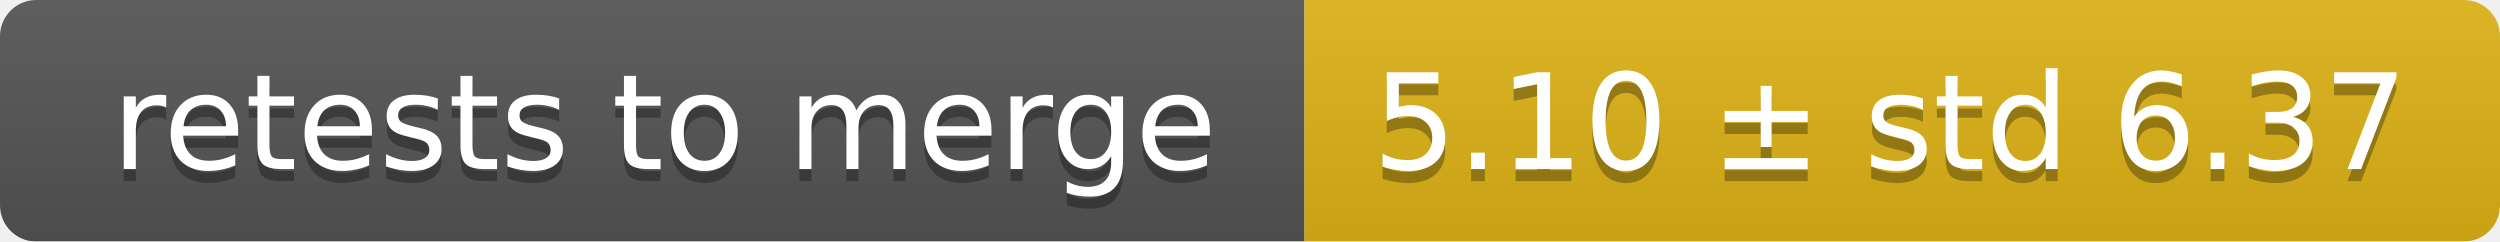
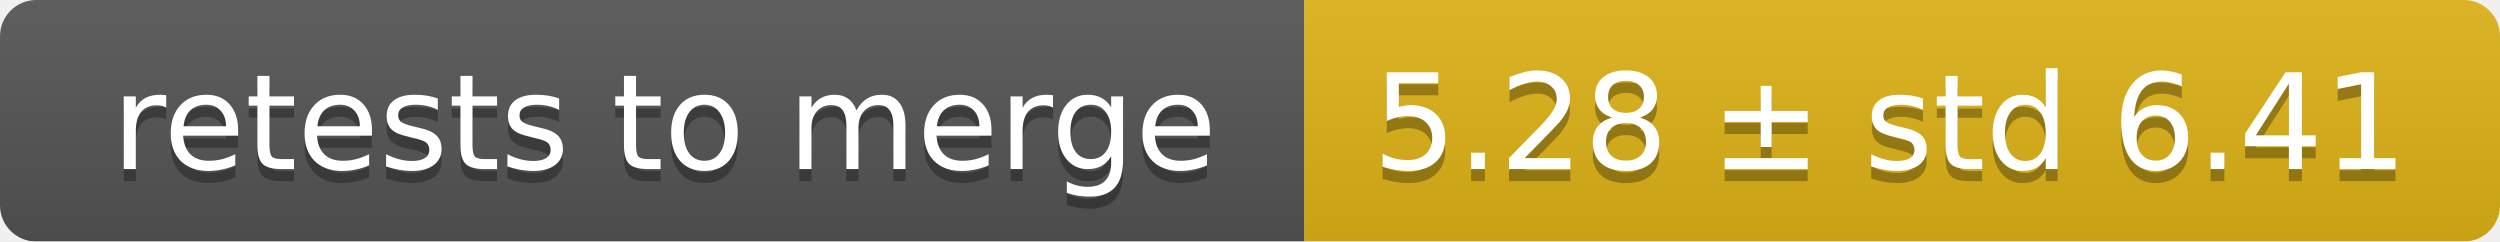
<svg xmlns="http://www.w3.org/2000/svg" width="207" height="20">
  <linearGradient id="smooth" x2="0" y2="100%">
    <stop offset="0" stop-color="#bbb" stop-opacity=".1" />
    <stop offset="1" stop-opacity=".1" />
  </linearGradient>
  <mask id="round">
    <rect width="207" height="20" rx="3" fill="#fff" />
  </mask>
  <g mask="url(#round)">
    <rect width="108" height="20" fill="#555" />
    <rect x="108" width="99" height="20" fill="#dfb317" />
    <rect width="207" height="20" fill="url(#smooth)" />
  </g>
  <g fill="#fff" text-anchor="middle" font-family="DejaVu Sans,Verdana,Geneva,sans-serif" font-size="11">
    <text x="55" y="15" fill="#010101" fill-opacity=".3">retests to merge</text>
    <text x="55" y="14">retests to merge</text>
-     <text x="156.5" y="15" fill="#010101" fill-opacity=".3">5.10 ± std 6.37</text>
-     <text x="156.5" y="14">5.10 ± std 6.37</text>
+     <text x="156.5" y="15" fill="#010101" fill-opacity=".3">5.28 ± std 6.41</text>
+     <text x="156.5" y="14">5.28 ± std 6.41</text>
  </g>
</svg>
